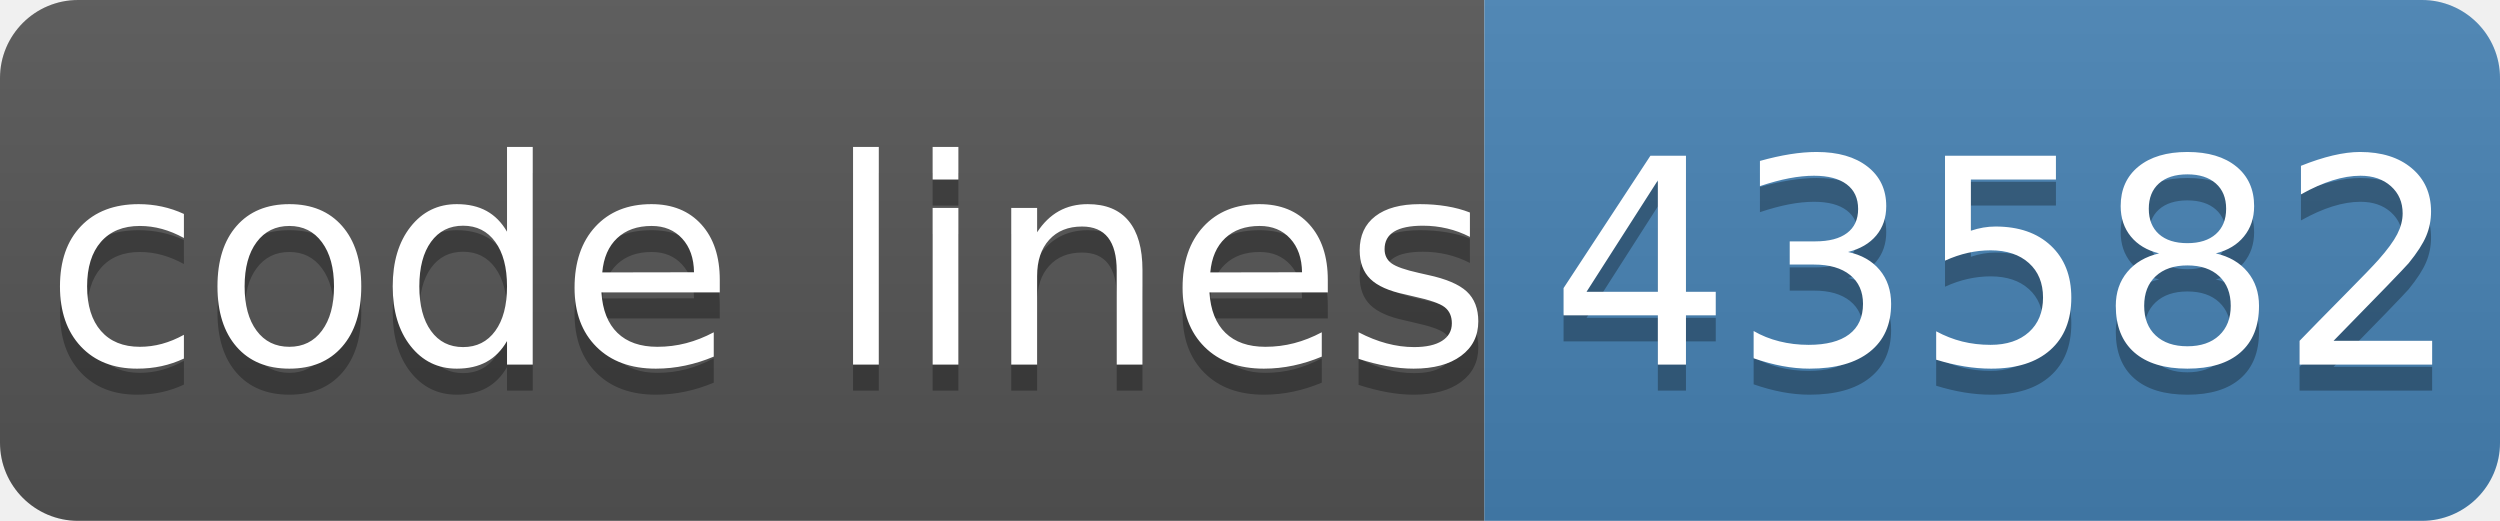
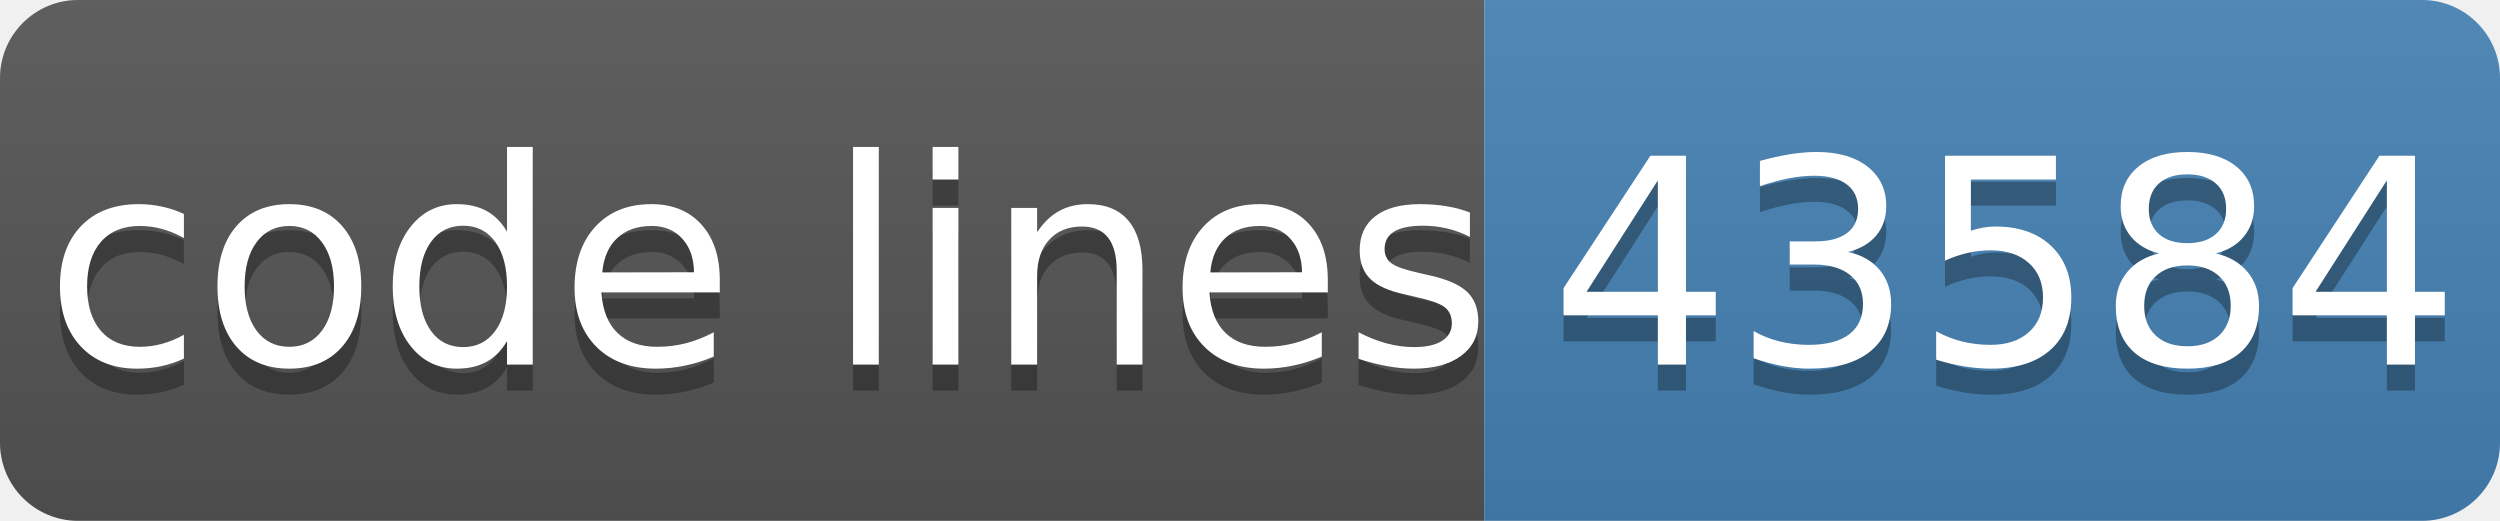
- <svg xmlns="http://www.w3.org/2000/svg" width="96" height="20" role="img" aria-label="code lines: 43582">
+ <svg xmlns="http://www.w3.org/2000/svg" width="96" height="20" role="img" aria-label="code lines: 43584">
  <linearGradient id="s" x2="0" y2="100%">
    <stop offset="0" stop-color="#bbb" stop-opacity=".1" />
    <stop offset="1" stop-opacity=".1" />
  </linearGradient>
  <clipPath id="r">
    <rect width="96" height="20" rx="3" fill="#fff" />
  </clipPath>
  <g clip-path="url(#r)">
    <rect width="57" height="20" fill="#555" />
    <rect x="57" width="40" height="20" fill="#4682b4" />
    <rect width="96" height="20" fill="url(#s)" />
  </g>
  <g fill="#fff" text-anchor="middle" font-family="Verdana,Geneva,DejaVu Sans,sans-serif" text-rendering="geometricPrecision" font-size="110">
    <text aria-hidden="true" x="295" y="150" fill="#010101" fill-opacity=".3" transform="scale(.1)" textLength="510">code lines</text>
    <text x="295" y="140" transform="scale(.1)" fill="#fff" textLength="510">code lines</text>
-     <text aria-hidden="true" x="770" y="150" fill="#010101" fill-opacity=".3" transform="scale(.1)" textLength="320">43582</text>
-     <text x="770" y="140" transform="scale(.1)" fill="#fff" textLength="320">43582</text>
+     <text aria-hidden="true" x="770" y="150" fill="#010101" fill-opacity=".3" transform="scale(.1)" textLength="320">43584</text>
+     <text x="770" y="140" transform="scale(.1)" fill="#fff" textLength="320">43584</text>
  </g>
</svg>
